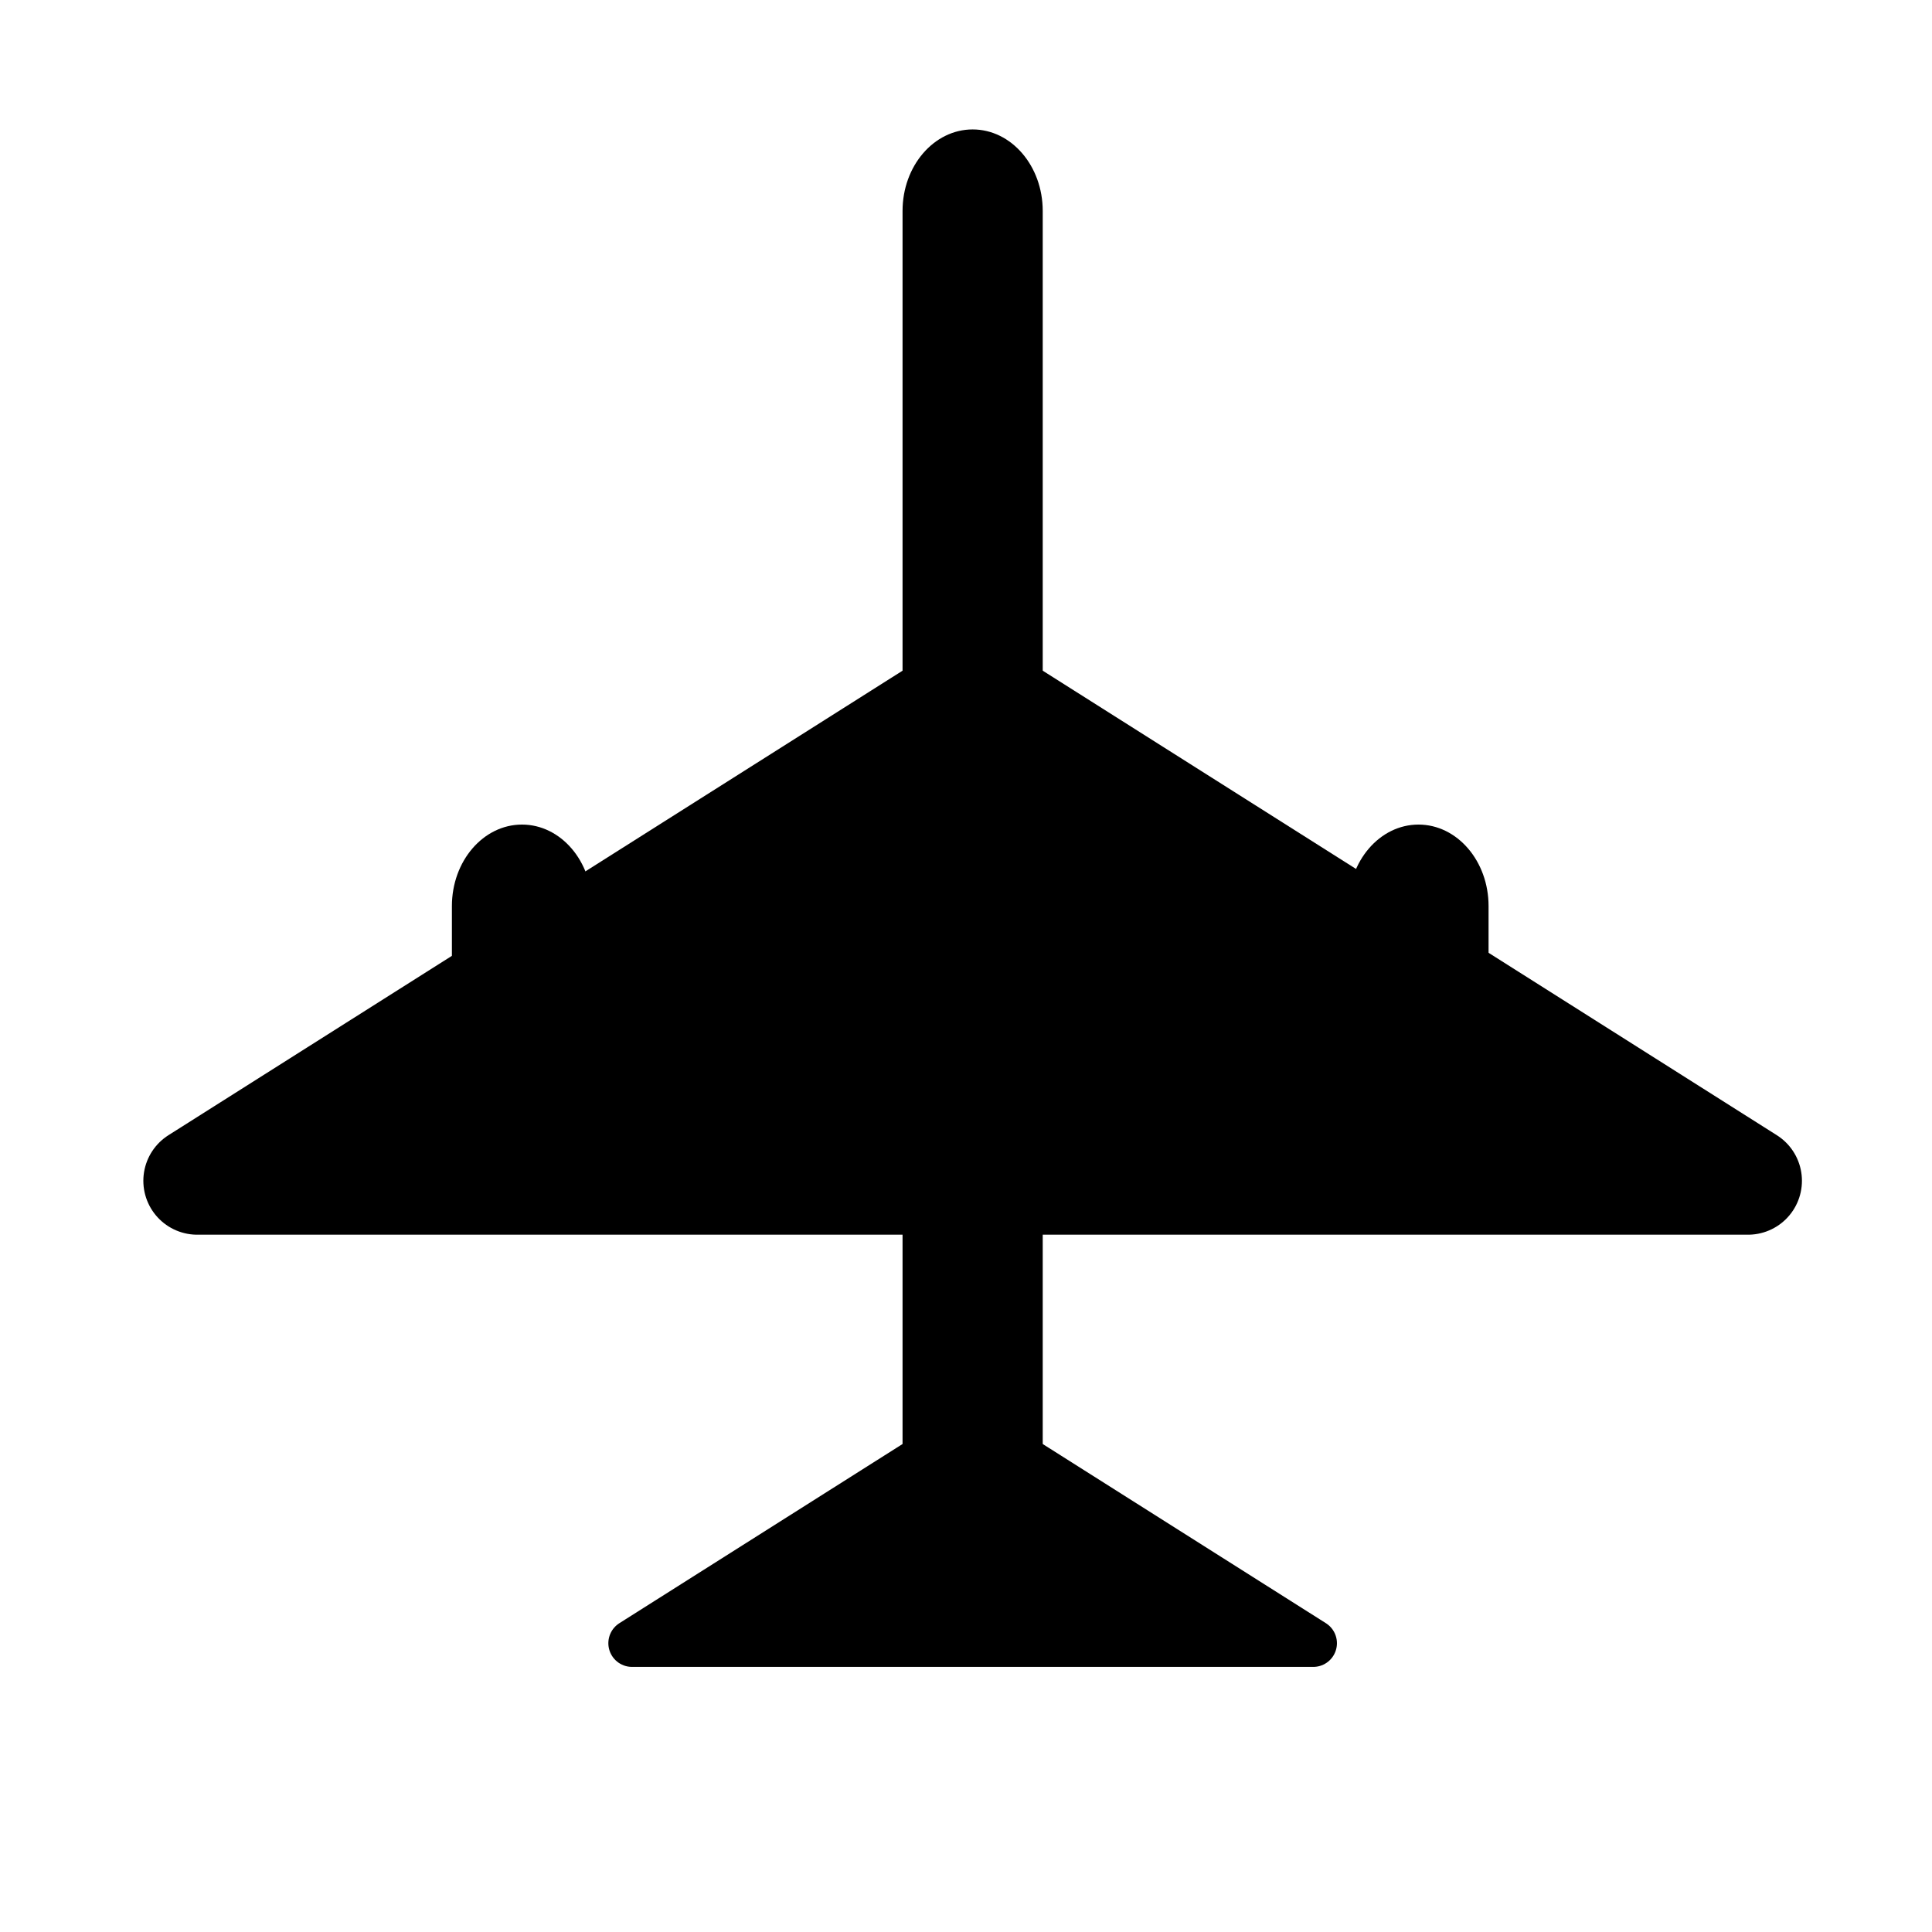
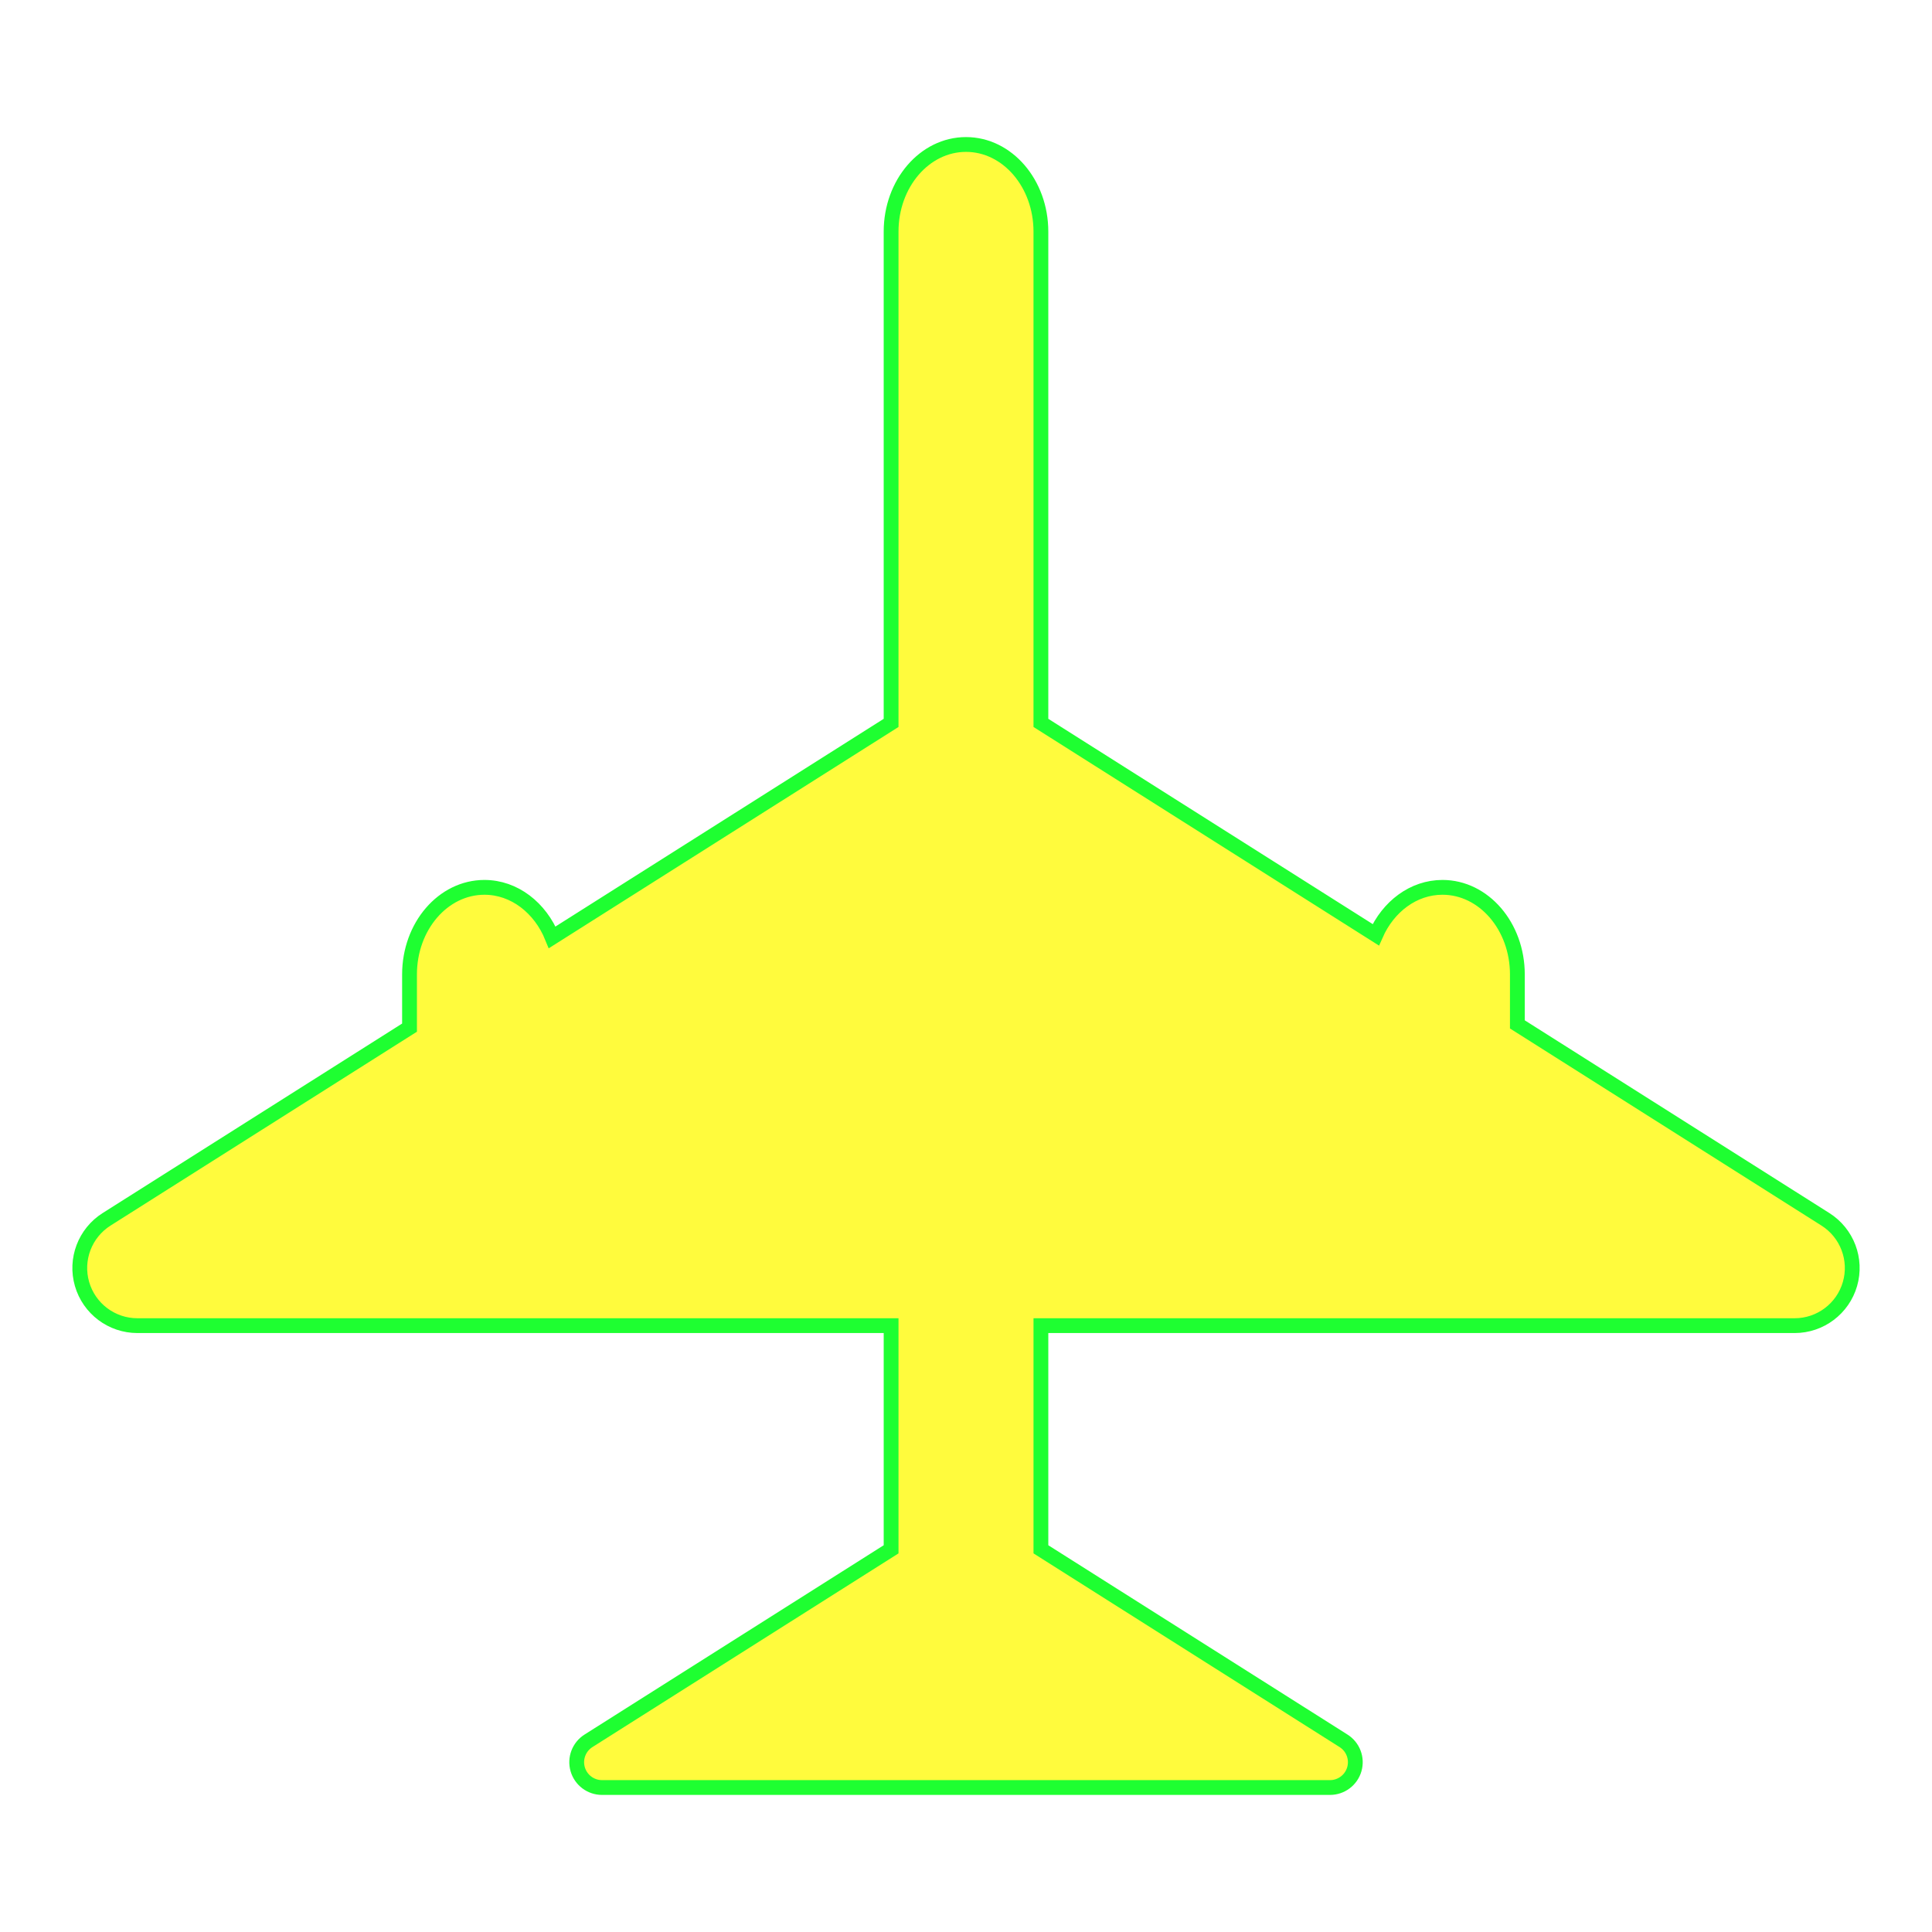
- <svg xmlns="http://www.w3.org/2000/svg" xmlns:xlink="http://www.w3.org/1999/xlink" version="1.0" x="0" y="0" width="109.134" height="109.134" id="svg602" xml:space="preserve">
-   <defs id="defs8" />
-   <g transform="translate(1.907349e-5,1.15625)" style="font-size:12;" id="g841">
-     <rect style="fill:#000000;fill-opacity:1;stroke:none;stroke-opacity:1" id="rect1309" width="7.918" height="86.771" x="50.983" y="6.155" ry="4.604" rx="4.604" />
-     <path style="fill:#000000;fill-opacity:1;fill-rule:evenodd;stroke:#000000;stroke-width:6.092;stroke-linecap:butt;stroke-linejoin:round;stroke-miterlimit:4;stroke-dasharray:none;stroke-opacity:1" d="M 54.942,37.829 L 11.143,65.543 L 98.741,65.543 L 54.942,37.829 z " id="path3061" />
-     <path id="path3936" d="M 54.942,79.491 L 35.702,91.665 L 74.182,91.665 L 54.942,79.491 z " style="fill:#000000;fill-opacity:1;fill-rule:evenodd;stroke:#000000;stroke-width:2.676;stroke-linecap:butt;stroke-linejoin:round;stroke-miterlimit:4;stroke-dasharray:none;stroke-opacity:1" />
-     <rect rx="4.604" ry="4.604" y="45.422" x="25.527" height="18.258" width="7.918" id="rect3938" style="fill:#000000;fill-opacity:1;stroke:none;stroke-opacity:1" />
-     <use x="0" y="0" xlink:href="#rect3938" id="use3940" transform="translate(50.64027,-4.017428e-7)" width="109.134" height="109.134" />
-   </g>
+ <svg xmlns="http://www.w3.org/2000/svg" version="1.1" id="svg602" x="0px" y="0px" width="579.997px" height="579.997px" viewBox="0 0 579.997 579.997" enable-background="new 0 0 579.997 579.997" xml:space="preserve">
+   <path fill="#FFFB3D" stroke="#1EFF31" stroke-width="4.444" d="M548.001,366.048l-92.479-58.519v-14.999  c0-14.438-10.072-26.144-22.484-26.144c-8.735,0-16.299,5.79-20.024,14.243l-100.531-63.612V69.522  c0-14.439-10.062-26.148-22.484-26.148c-12.418,0-22.485,11.709-22.485,26.148v147.496l-101.74,64.379  c-3.597-8.869-11.354-15.01-20.349-15.01c-12.418,0-22.484,11.705-22.484,26.144v15.97l-90.944,57.548  c-6.506,4.117-9.509,12.037-7.365,19.433s8.915,12.484,16.615,12.484h226.268v67.148l-90.849,57.49  c-2.858,1.808-4.178,5.287-3.236,8.535c0.941,3.249,3.917,5.484,7.299,5.484h218.546c3.381,0,6.357-2.235,7.299-5.484  c0.941-3.248-0.378-6.728-3.236-8.535l-90.853-57.49v-67.148h226.269c7.699,0,14.472-5.089,16.615-12.484  S554.507,370.166,548.001,366.048z" />
</svg>
